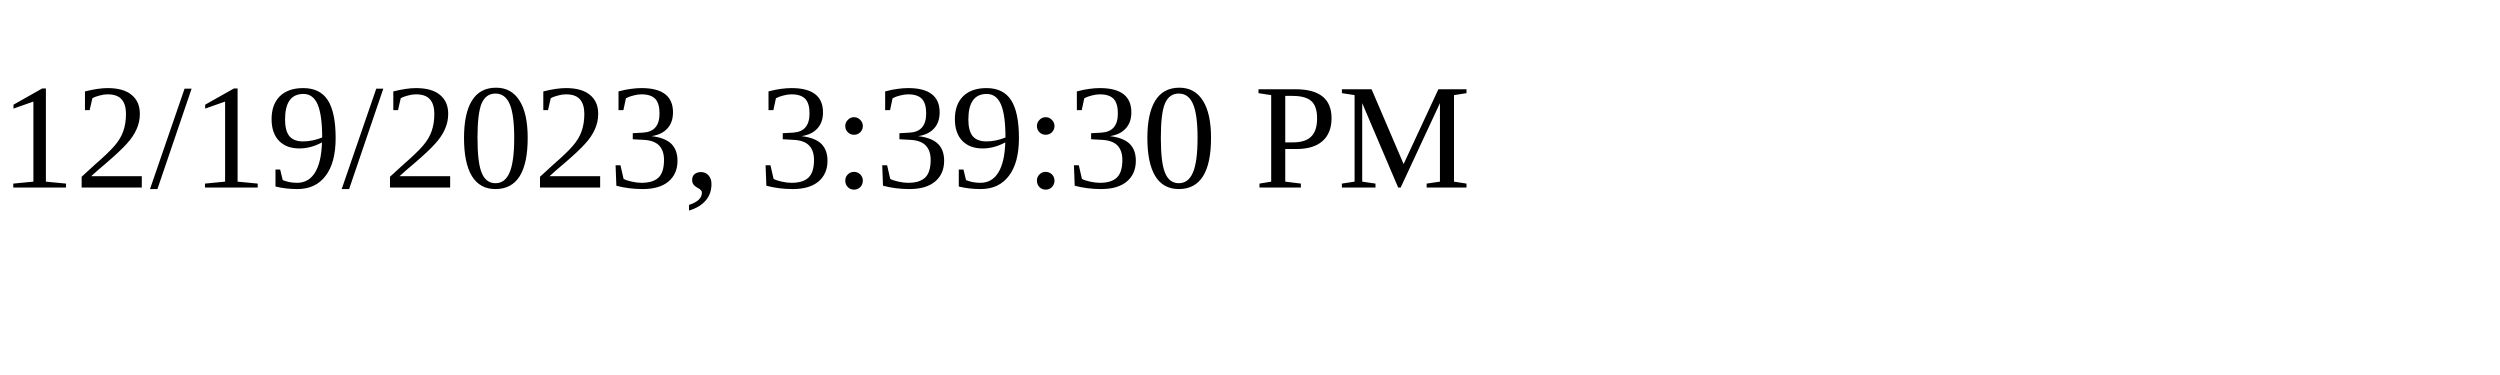
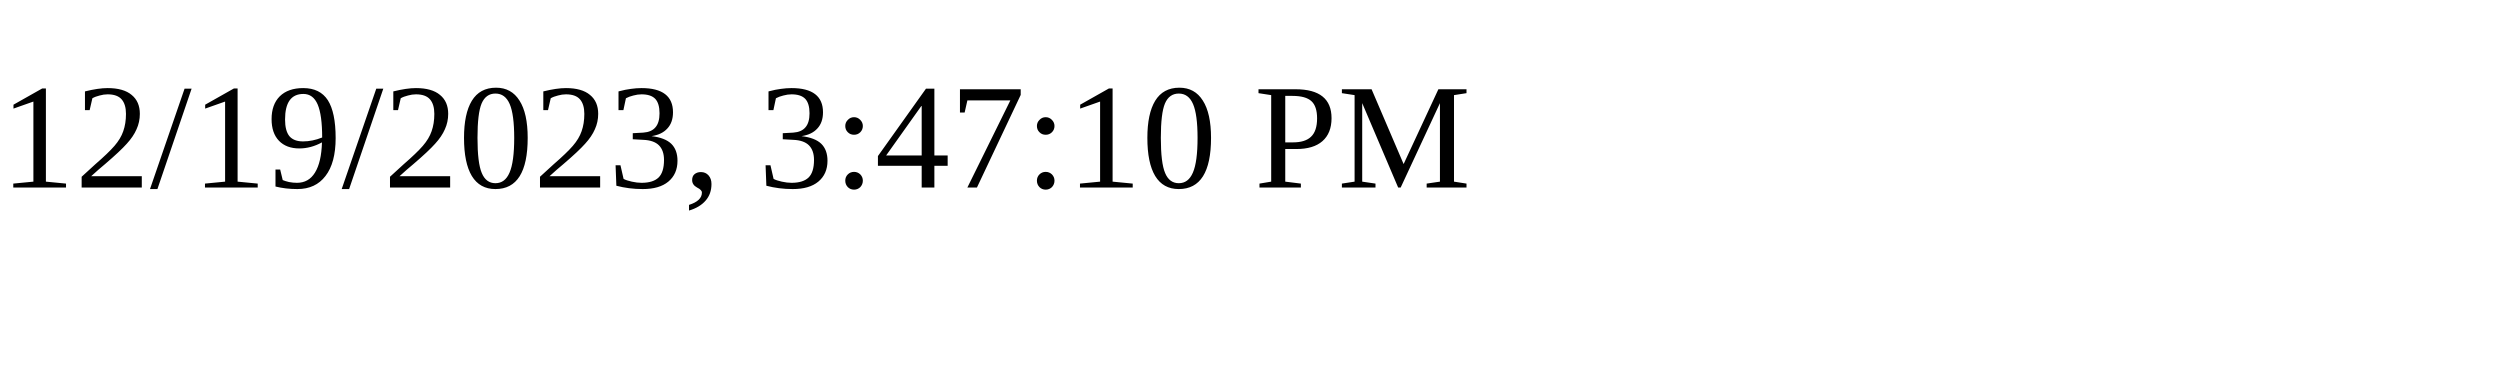
<svg xmlns="http://www.w3.org/2000/svg" height="30" width="200">
-   <text x="0" y="15">12/19/2023, 3:39:30 PM</text>
+   <text x="0" y="15">12/19/2023, 3:47:10 PM</text>
</svg>
